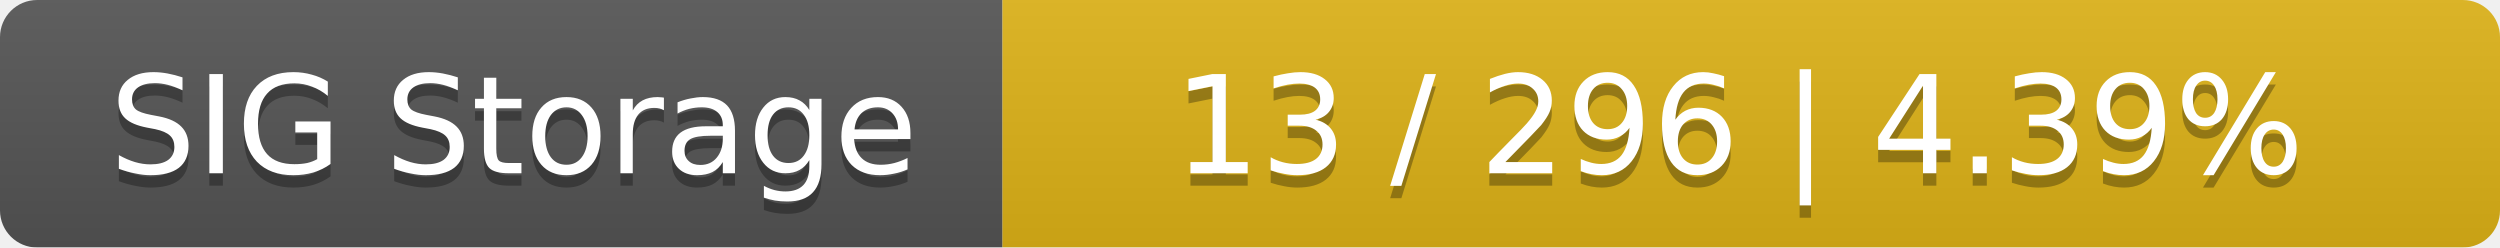
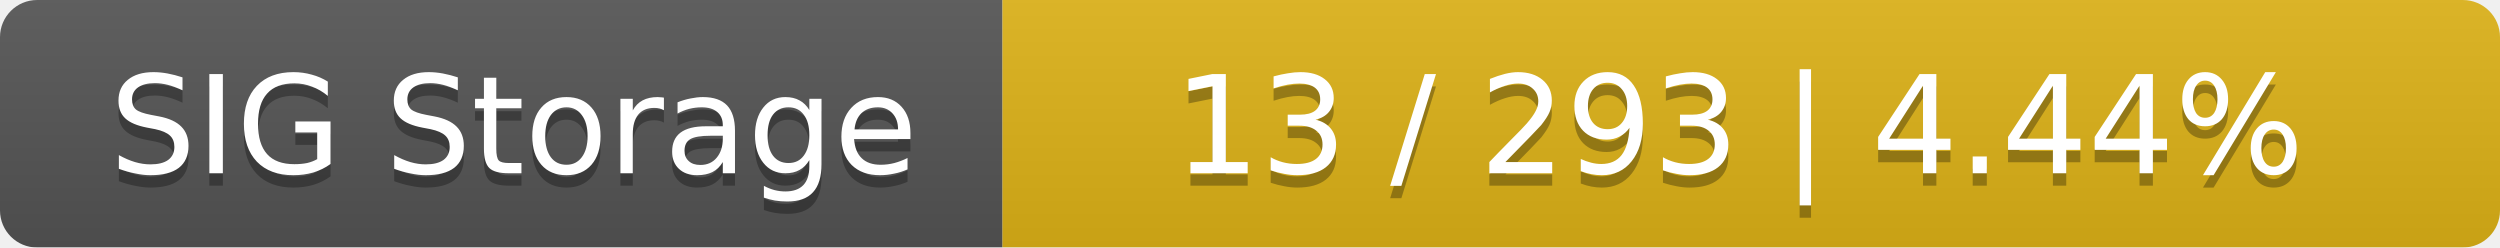
<svg xmlns="http://www.w3.org/2000/svg" width="202" height="20">
  <linearGradient id="smooth" x2="0" y2="100%">
    <stop offset="0" stop-color="#bbb" stop-opacity=".1" />
    <stop offset="1" stop-opacity=".1" />
  </linearGradient>
  <mask id="round">
    <rect width="202" height="20" rx="3" fill="#fff" />
  </mask>
  <g mask="url(#round)">
    <rect width="81" height="20" fill="#555" />
    <rect x="81" width="121" height="20" fill="#dfb317" />
    <rect width="202" height="20" fill="url(#smooth)" />
  </g>
  <g fill="#fff" text-anchor="middle" font-family="DejaVu Sans,Verdana,Geneva,sans-serif" font-size="11">
    <text x="41.5" y="15" fill="#010101" fill-opacity=".3">SIG Storage</text>
    <text x="41.5" y="14">SIG Storage</text>
-     <text x="140.5" y="15" fill="#010101" fill-opacity=".3">13 / 296    |    4.39%</text>
-     <text x="140.5" y="14">13 / 296    |    4.39%</text>
+     <text x="140.5" y="15" fill="#010101" fill-opacity=".3">13 / 293    |    4.44%</text>
+     <text x="140.5" y="14">13 / 293    |    4.44%</text>
  </g>
</svg>
